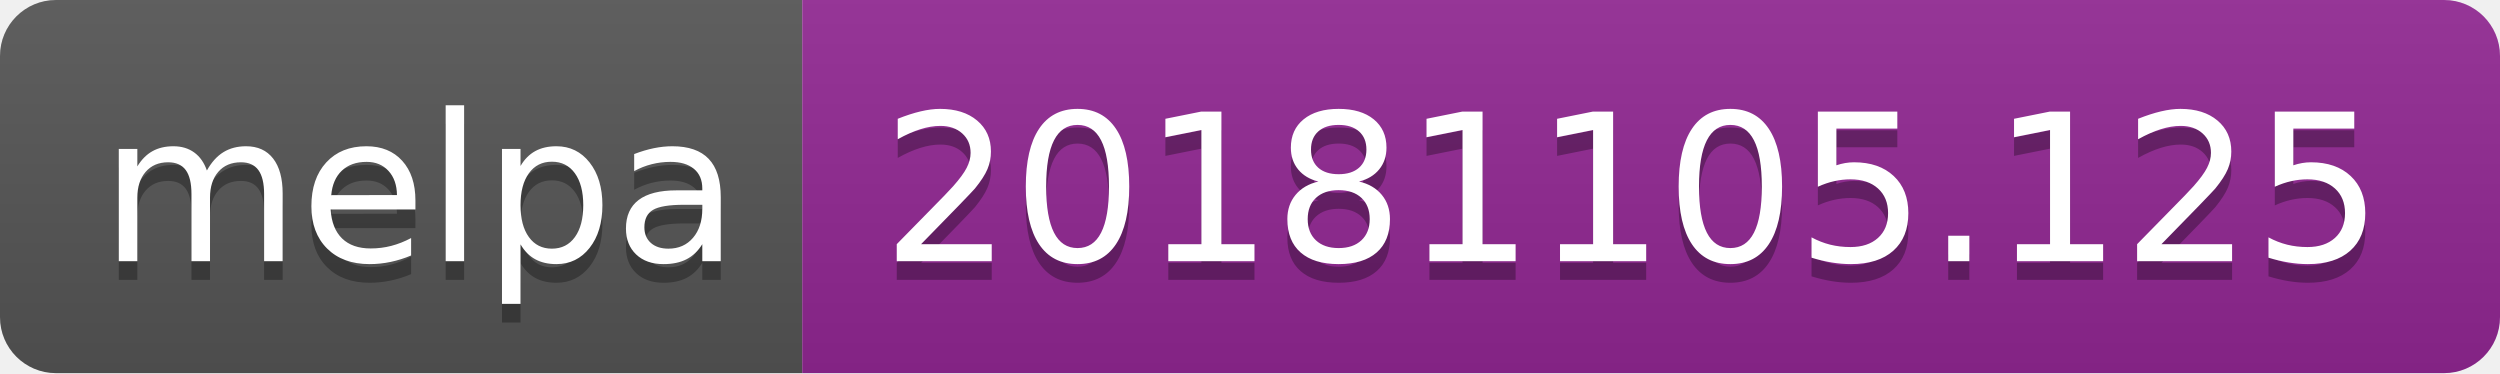
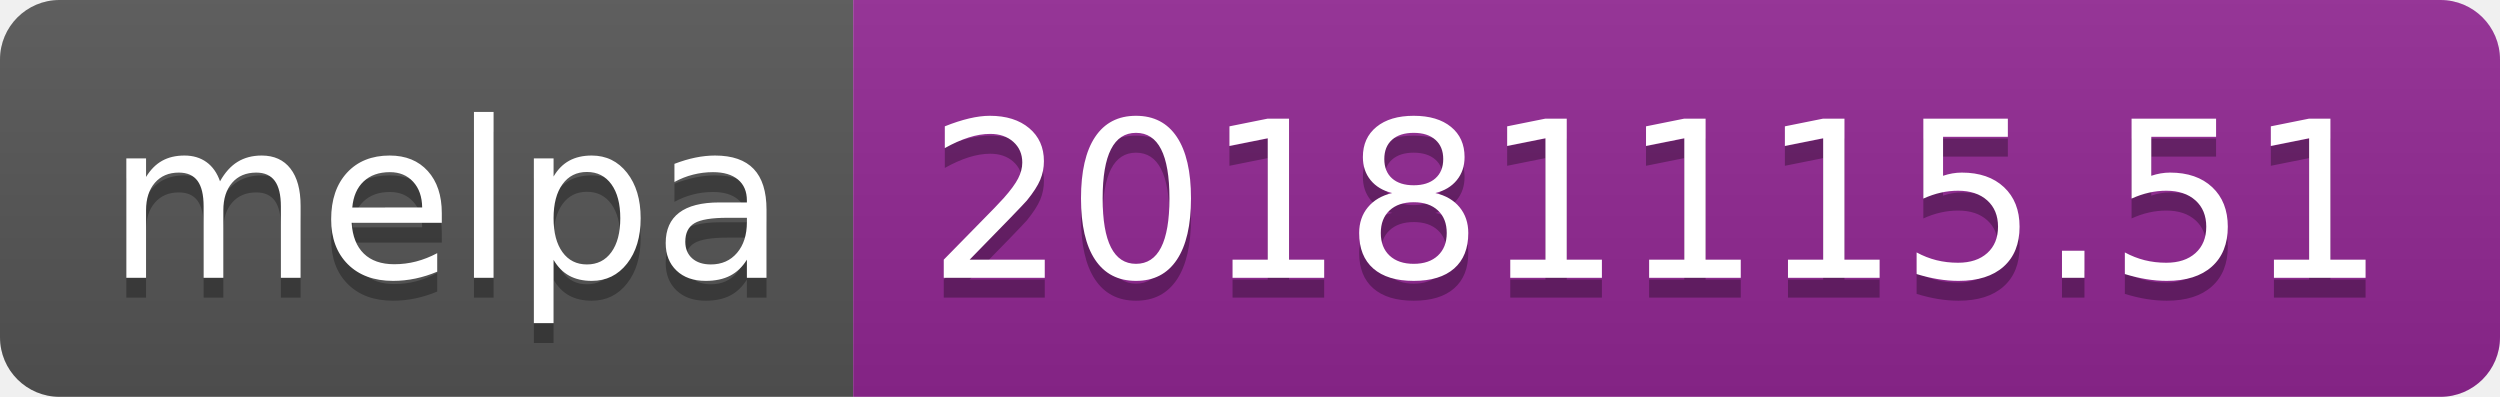
- <svg xmlns="http://www.w3.org/2000/svg" width="134" height="20">
+ <svg xmlns="http://www.w3.org/2000/svg" width="126" height="20">
  <linearGradient id="b" x2="0" y2="100%">
    <stop offset="0" stop-color="#bbb" stop-opacity=".1" />
    <stop offset="1" stop-opacity=".1" />
  </linearGradient>
  <clipPath id="a">
-     <rect width="134" height="20" rx="3" fill="#fff" />
+     <rect width="126" height="20" rx="3" fill="#fff" />
  </clipPath>
  <g clip-path="url(#a)">
    <path fill="#555" d="M0 0h43v20H0z" />
-     <path fill="#922793" d="M43 0h91v20H43z" />
-     <path fill="url(#b)" d="M0 0h134v20H0z" />
+     <path fill="#922793" d="M43 0h83v20H43z" />
+     <path fill="url(#b)" d="M0 0h126v20H0z" />
  </g>
  <g fill="#fff" text-anchor="middle" font-family="DejaVu Sans,Verdana,Geneva,sans-serif" font-size="110">
    <text x="225" y="150" fill="#010101" fill-opacity=".3" transform="scale(.1)" textLength="330">melpa</text>
    <text x="225" y="140" transform="scale(.1)" textLength="330">melpa</text>
-     <text x="875" y="150" fill="#010101" fill-opacity=".3" transform="scale(.1)" textLength="810">20181105.125</text>
-     <text x="875" y="140" transform="scale(.1)" textLength="810">20181105.125</text>
+     <text x="835" y="150" fill="#010101" fill-opacity=".3" transform="scale(.1)" textLength="730">20181115.51</text>
+     <text x="835" y="140" transform="scale(.1)" textLength="730">20181115.51</text>
  </g>
</svg>
